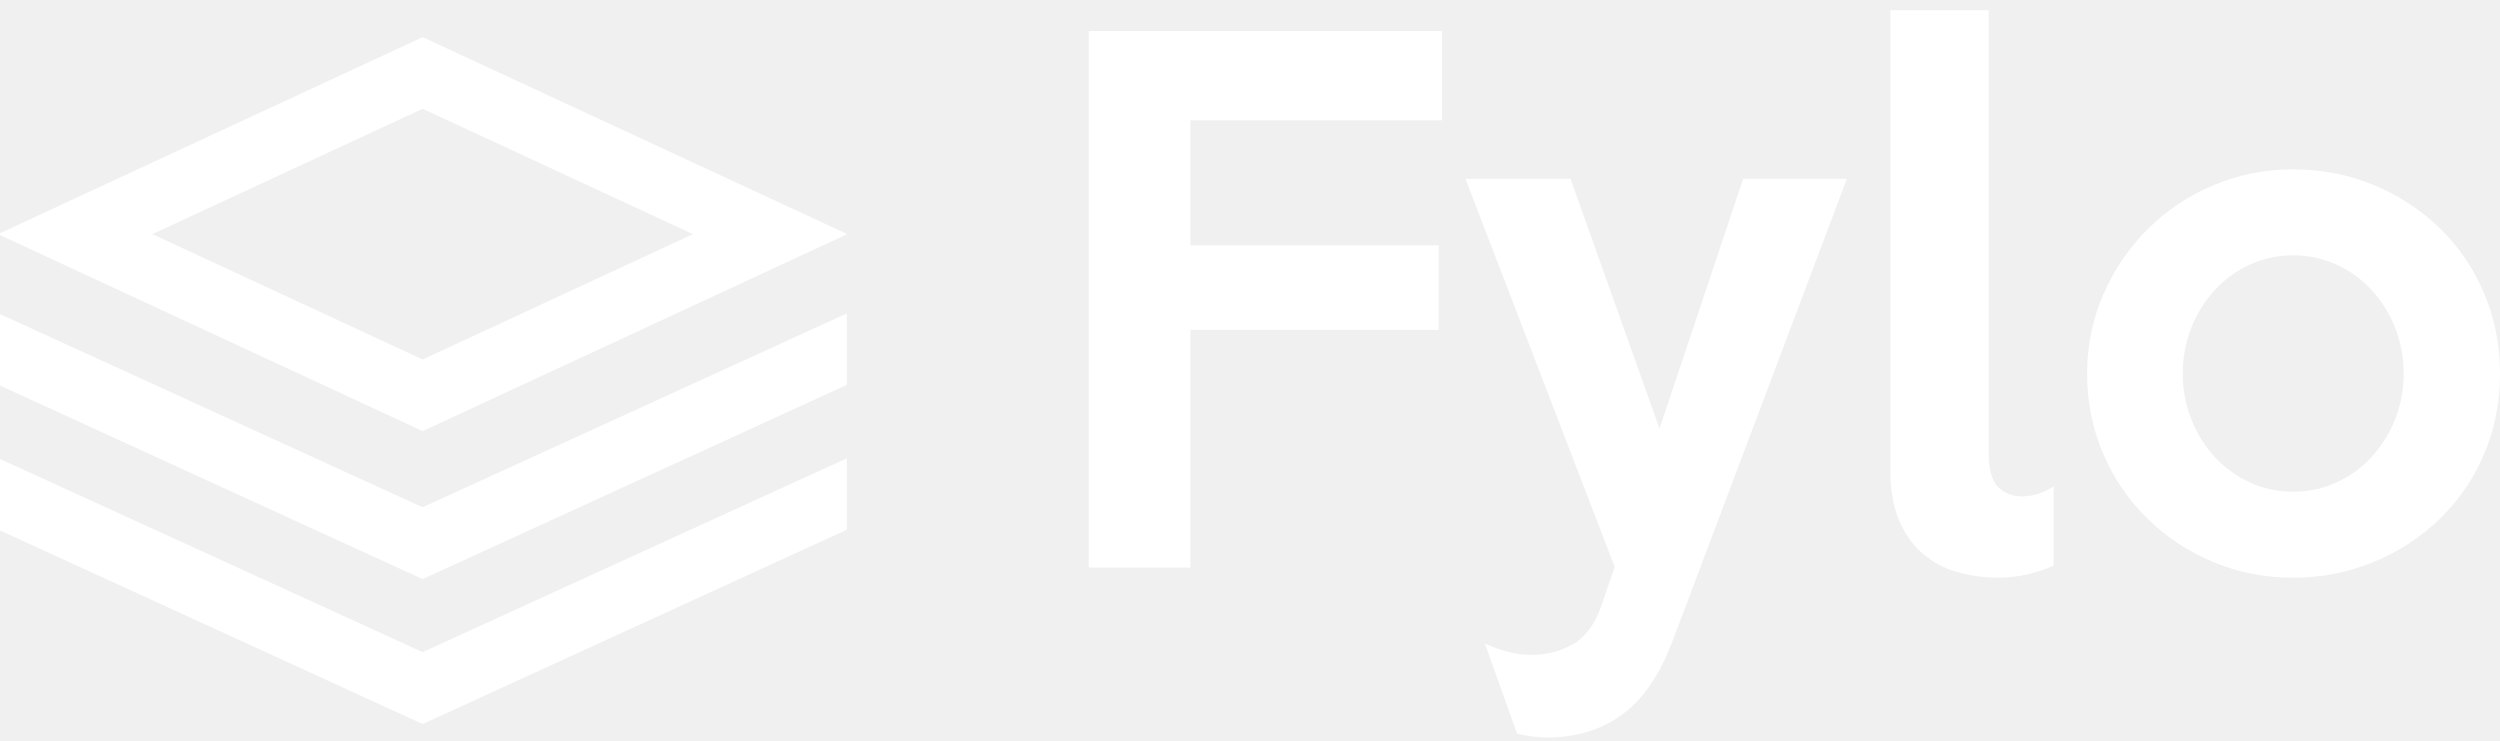
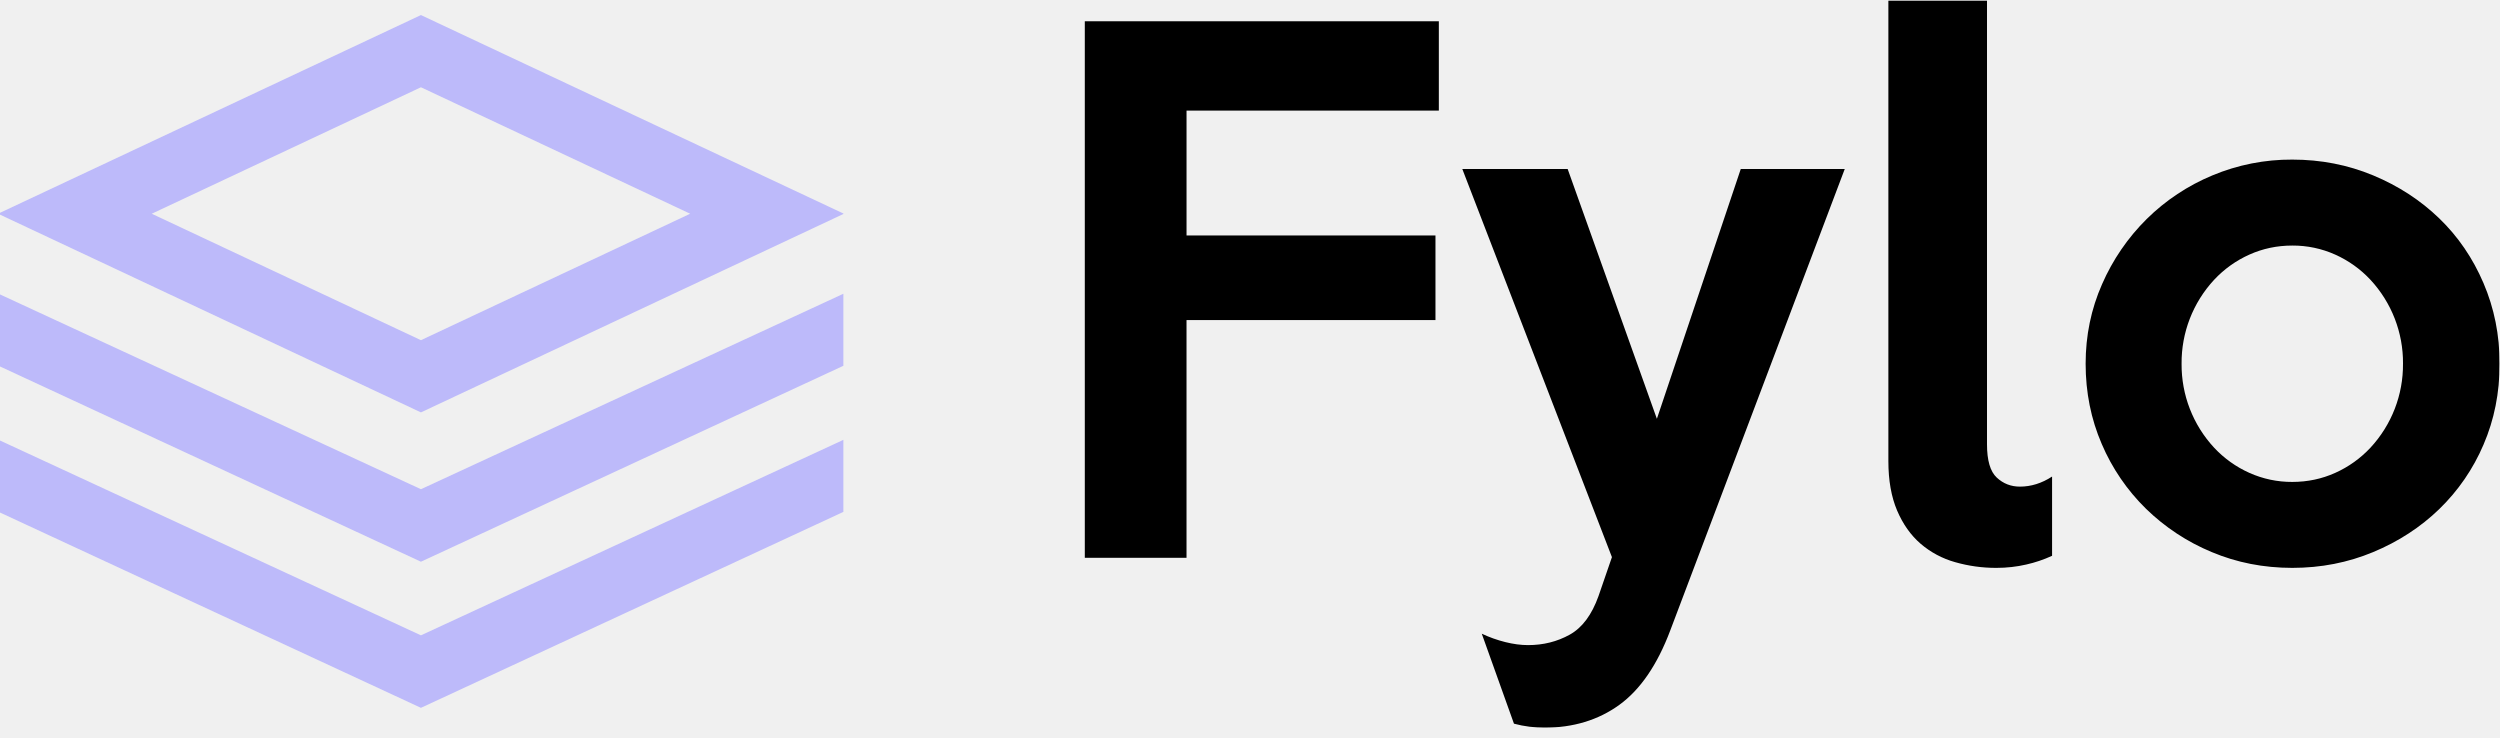
- <svg xmlns="http://www.w3.org/2000/svg" width="135" height="40">
-   <path fill="#FFF" fill-rule="evenodd" d="M0 12.593v.1L22.823 23.28l22.903-10.624v-.027L22.823 2.006 0 12.593zm8.228.05l14.595-6.77 14.597 6.77-14.597 6.77-14.595-6.77zm14.595 14.75L0 16.962v3.857l22.823 10.453 22.903-10.488v-3.858L22.823 27.392zm0 7.822L0 24.785v3.858l22.823 10.454 22.903-10.49V24.75L22.823 35.215zM129.796 20.17a6.604 6.604 0 00-1.752-4.533 5.888 5.888 0 00-1.897-1.36 5.554 5.554 0 00-2.313-.49c-.819 0-1.59.164-2.313.49a5.886 5.886 0 00-1.897 1.36 6.605 6.605 0 00-1.753 4.533 6.604 6.604 0 001.753 4.533 5.886 5.886 0 001.897 1.36c.723.326 1.494.49 2.313.49.82 0 1.59-.164 2.313-.49a5.888 5.888 0 001.897-1.36 6.603 6.603 0 001.753-4.533zm5.204 0c0 1.571-.29 3.028-.867 4.37a10.654 10.654 0 01-2.385 3.48 11.348 11.348 0 01-3.56 2.322 11.19 11.19 0 01-4.354.852c-1.542 0-2.987-.284-4.336-.852a11.241 11.241 0 01-3.541-2.34 10.86 10.86 0 01-2.385-3.499c-.578-1.341-.868-2.786-.868-4.333 0-1.523.296-2.956.886-4.297a11.322 11.322 0 012.403-3.518 11.087 11.087 0 013.541-2.357 10.966 10.966 0 014.3-.852c1.542 0 2.993.284 4.354.852a11.347 11.347 0 013.56 2.321 10.605 10.605 0 012.385 3.5c.578 1.353.867 2.804.867 4.35zM110.898 30.54c-.41.193-.874.35-1.392.471a7.05 7.05 0 01-1.608.182c-.77 0-1.511-.103-2.222-.308a4.864 4.864 0 01-1.86-.998c-.53-.459-.952-1.057-1.266-1.795-.313-.737-.47-1.625-.47-2.665V.552h5.313v23.97c0 .87.174 1.468.523 1.794.35.327.765.49 1.247.49.602 0 1.18-.181 1.735-.544v4.28zM99.732 9.654l-9.395 24.912c-.699 1.862-1.614 3.203-2.747 4.025-1.132.822-2.481 1.233-4.047 1.233a6.426 6.426 0 01-1.626-.217l-1.734-4.86c.409.194.83.345 1.264.454.434.109.843.163 1.229.163.819 0 1.566-.187 2.24-.562.675-.375 1.193-1.07 1.554-2.085l.723-2.103-8.058-20.96h5.673l4.806 13.49 4.517-13.49h5.6zM77.87 6.499H64.283v6.745h13.406v4.569H64.283V30.65H58.79V1.676h19.08v4.823z" />
+ <svg xmlns="http://www.w3.org/2000/svg" xmlns:xlink="http://www.w3.org/1999/xlink" width="166" height="49">
+   <defs>
+     <path id="a" d="M.014.03h93.96v48.29H.015z" />
+   </defs>
+   <g fill="none" fill-rule="evenodd">
+     <path d="M0 14.13v.123l27.95 13.13L56 14.209v-.033L27.95 1 0 14.13zm10.077.062L27.95 5.795l17.877 8.397-17.877 8.396-17.874-8.396zM27.95 32.483L0 19.55v4.784l27.95 12.964L56 24.289v-4.784L27.95 32.483zm0 9.703L0 29.25v4.783L27.95 47 56 33.99v-4.784l-28.05 12.98z" fill="#BDBAFA" />
+     <g transform="translate(72)">
+       <mask id="b" fill="#fff">
+         <use xlink:href="#a" />
+       </mask>
+       <path d="M87.56 24.152a8.1 8.1 0 0 0-2.161-5.573 7.259 7.259 0 0 0-2.34-1.673 6.864 6.864 0 0 0-2.85-.601c-1.01 0-1.961.2-2.852.601a7.257 7.257 0 0 0-2.34 1.673 8.102 8.102 0 0 0-2.16 5.574 8.102 8.102 0 0 0 2.16 5.573 7.257 7.257 0 0 0 2.34 1.672 6.864 6.864 0 0 0 2.851.602c1.01 0 1.96-.2 2.852-.602a7.259 7.259 0 0 0 2.339-1.672 8.1 8.1 0 0 0 2.16-5.574zm6.415 0c0 1.932-.357 3.723-1.07 5.373a13.098 13.098 0 0 1-2.94 4.28c-1.247 1.205-2.71 2.156-4.388 2.854-1.678.699-3.468 1.048-5.369 1.048-1.9 0-3.683-.349-5.346-1.048a13.863 13.863 0 0 1-4.366-2.876 13.351 13.351 0 0 1-2.94-4.302c-.713-1.65-1.07-3.426-1.07-5.329 0-1.873.364-3.634 1.092-5.284a13.92 13.92 0 0 1 2.962-4.325 13.671 13.671 0 0 1 4.367-2.898 13.552 13.552 0 0 1 5.301-1.048c1.901 0 3.69.35 5.369 1.048 1.678.698 3.14 1.65 4.388 2.854 1.248 1.204 2.228 2.638 2.94 4.302.713 1.665 1.07 3.449 1.07 5.351zM64.258 36.905a8.6 8.6 0 0 1-1.715.58c-.638.148-1.3.222-1.982.222a9.84 9.84 0 0 1-2.74-.379 6.003 6.003 0 0 1-2.295-1.226c-.653-.565-1.173-1.3-1.56-2.207-.385-.907-.578-2-.578-3.277V.029h6.549v29.474c0 1.07.215 1.806.646 2.207.43.401.943.602 1.537.602.742 0 1.455-.223 2.138-.669v5.262zM50.492 11.22L38.908 41.854c-.861 2.289-1.99 3.939-3.386 4.95-1.396 1.01-3.06 1.515-4.99 1.515-.297 0-.623-.022-.98-.066a7.352 7.352 0 0 1-1.025-.201l-2.138-5.975a8.486 8.486 0 0 0 1.56.557c.534.134 1.039.201 1.514.201 1.01 0 1.93-.23 2.762-.691.832-.46 1.47-1.315 1.916-2.564l.891-2.586-9.935-25.773h6.995l5.925 16.588 5.57-16.588h6.905zM23.538 7.342H6.786v8.294h16.529v5.618H6.785v15.784H.015V1.412h23.524v5.93z" fill="#000" mask="url(#b)" />
+     </g>
+   </g>
</svg>
